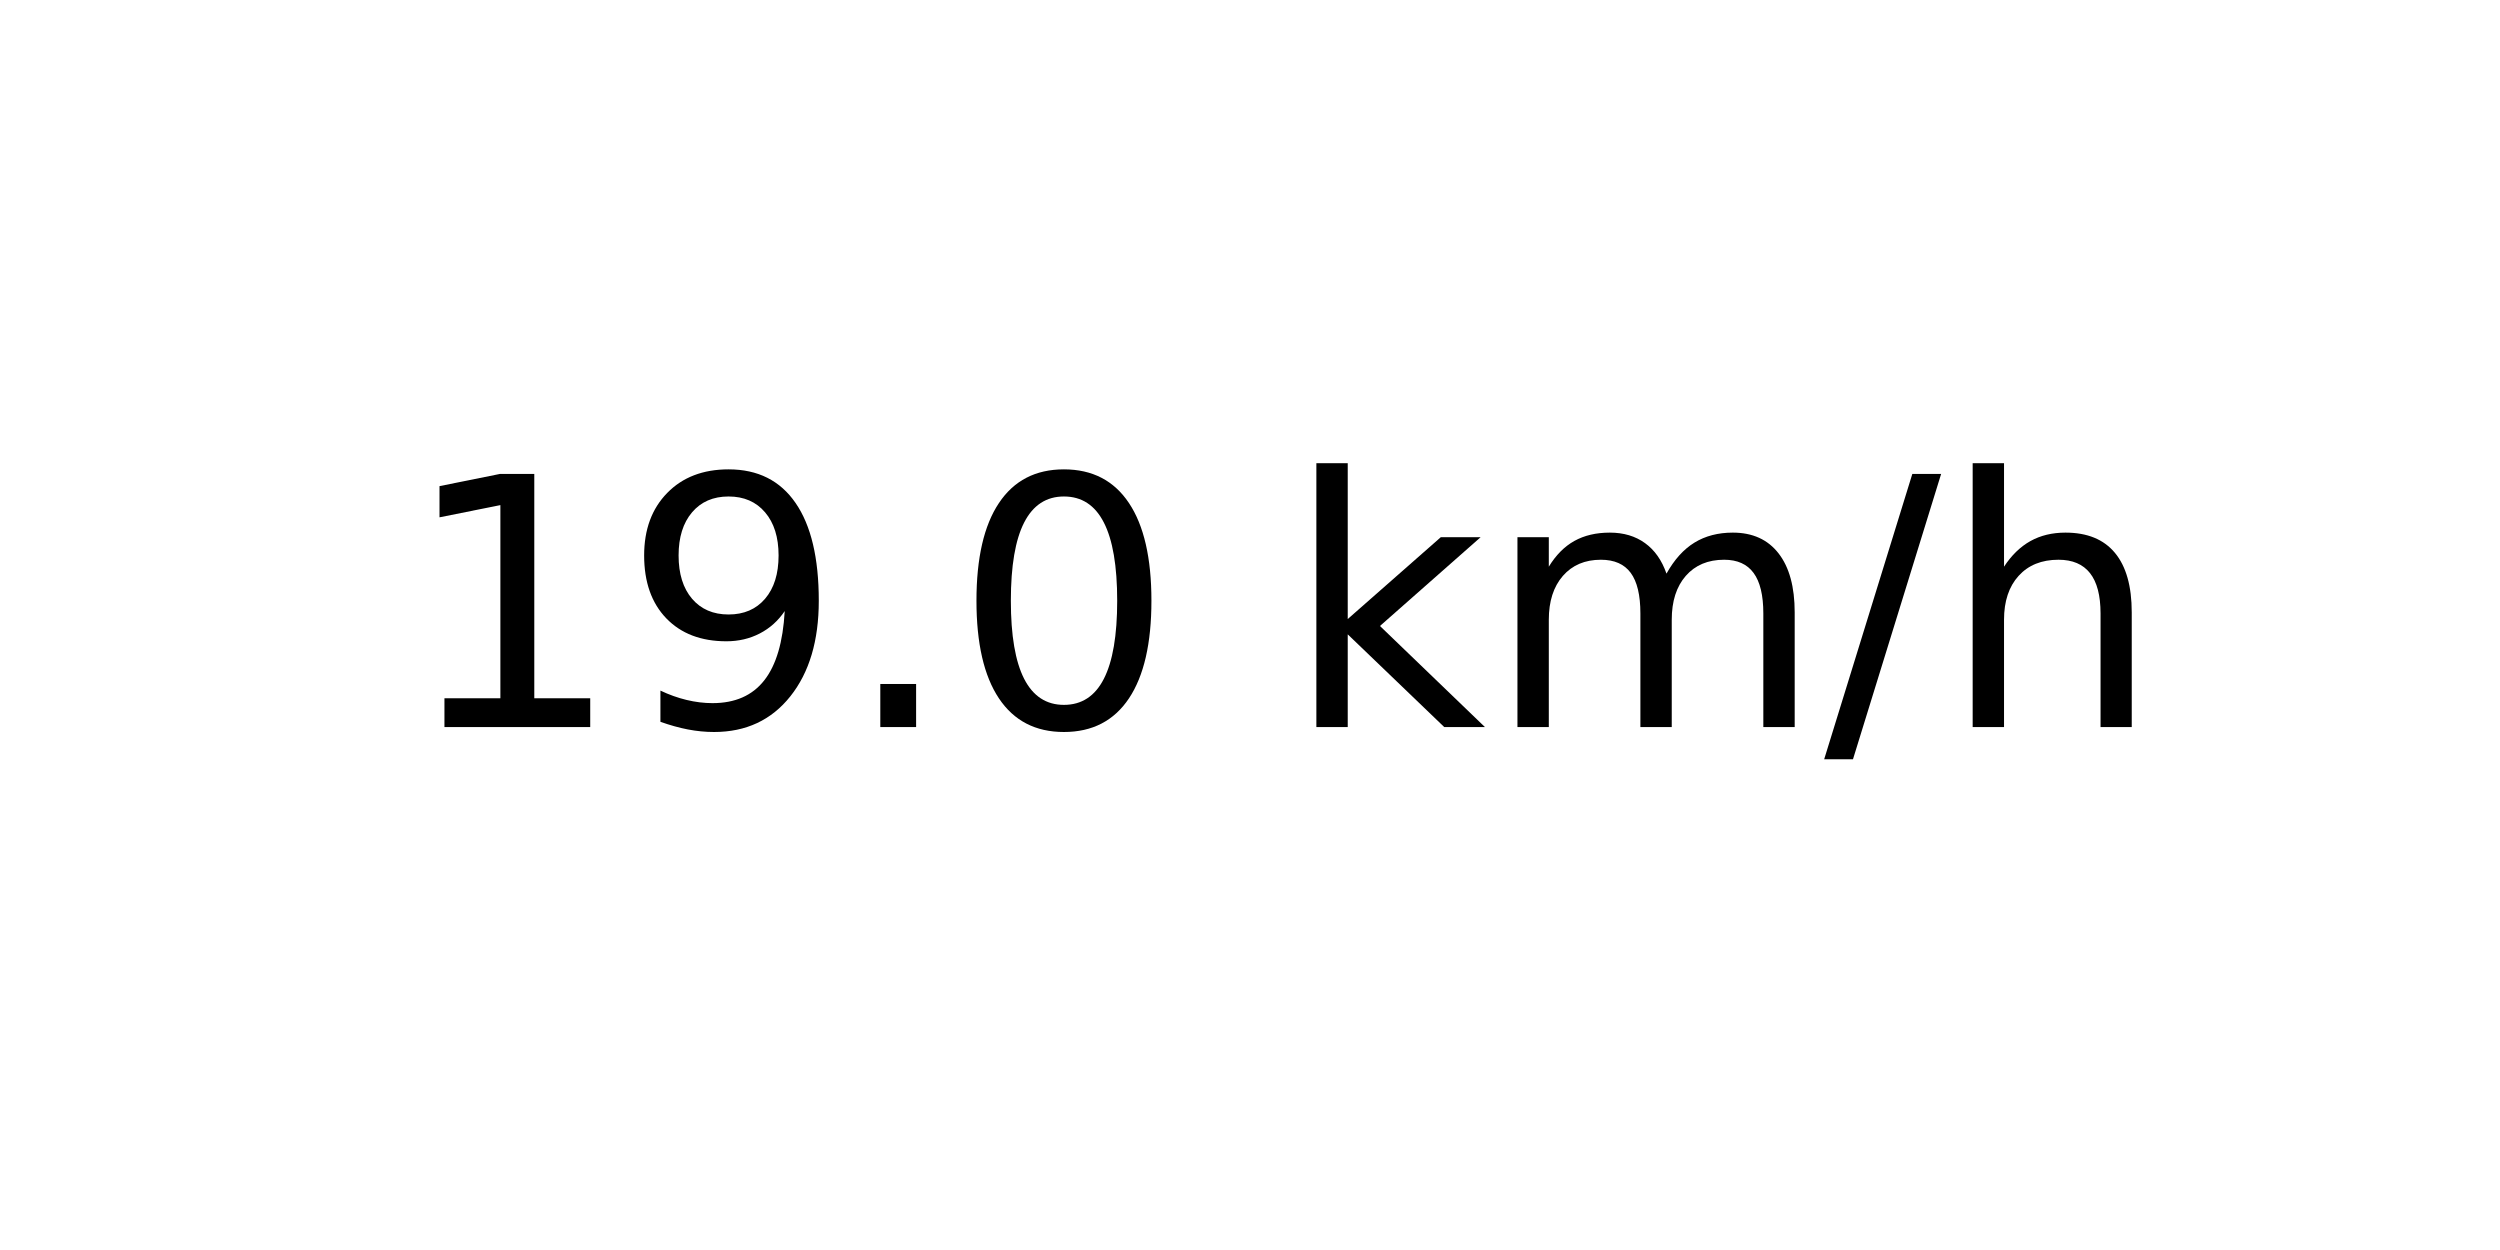
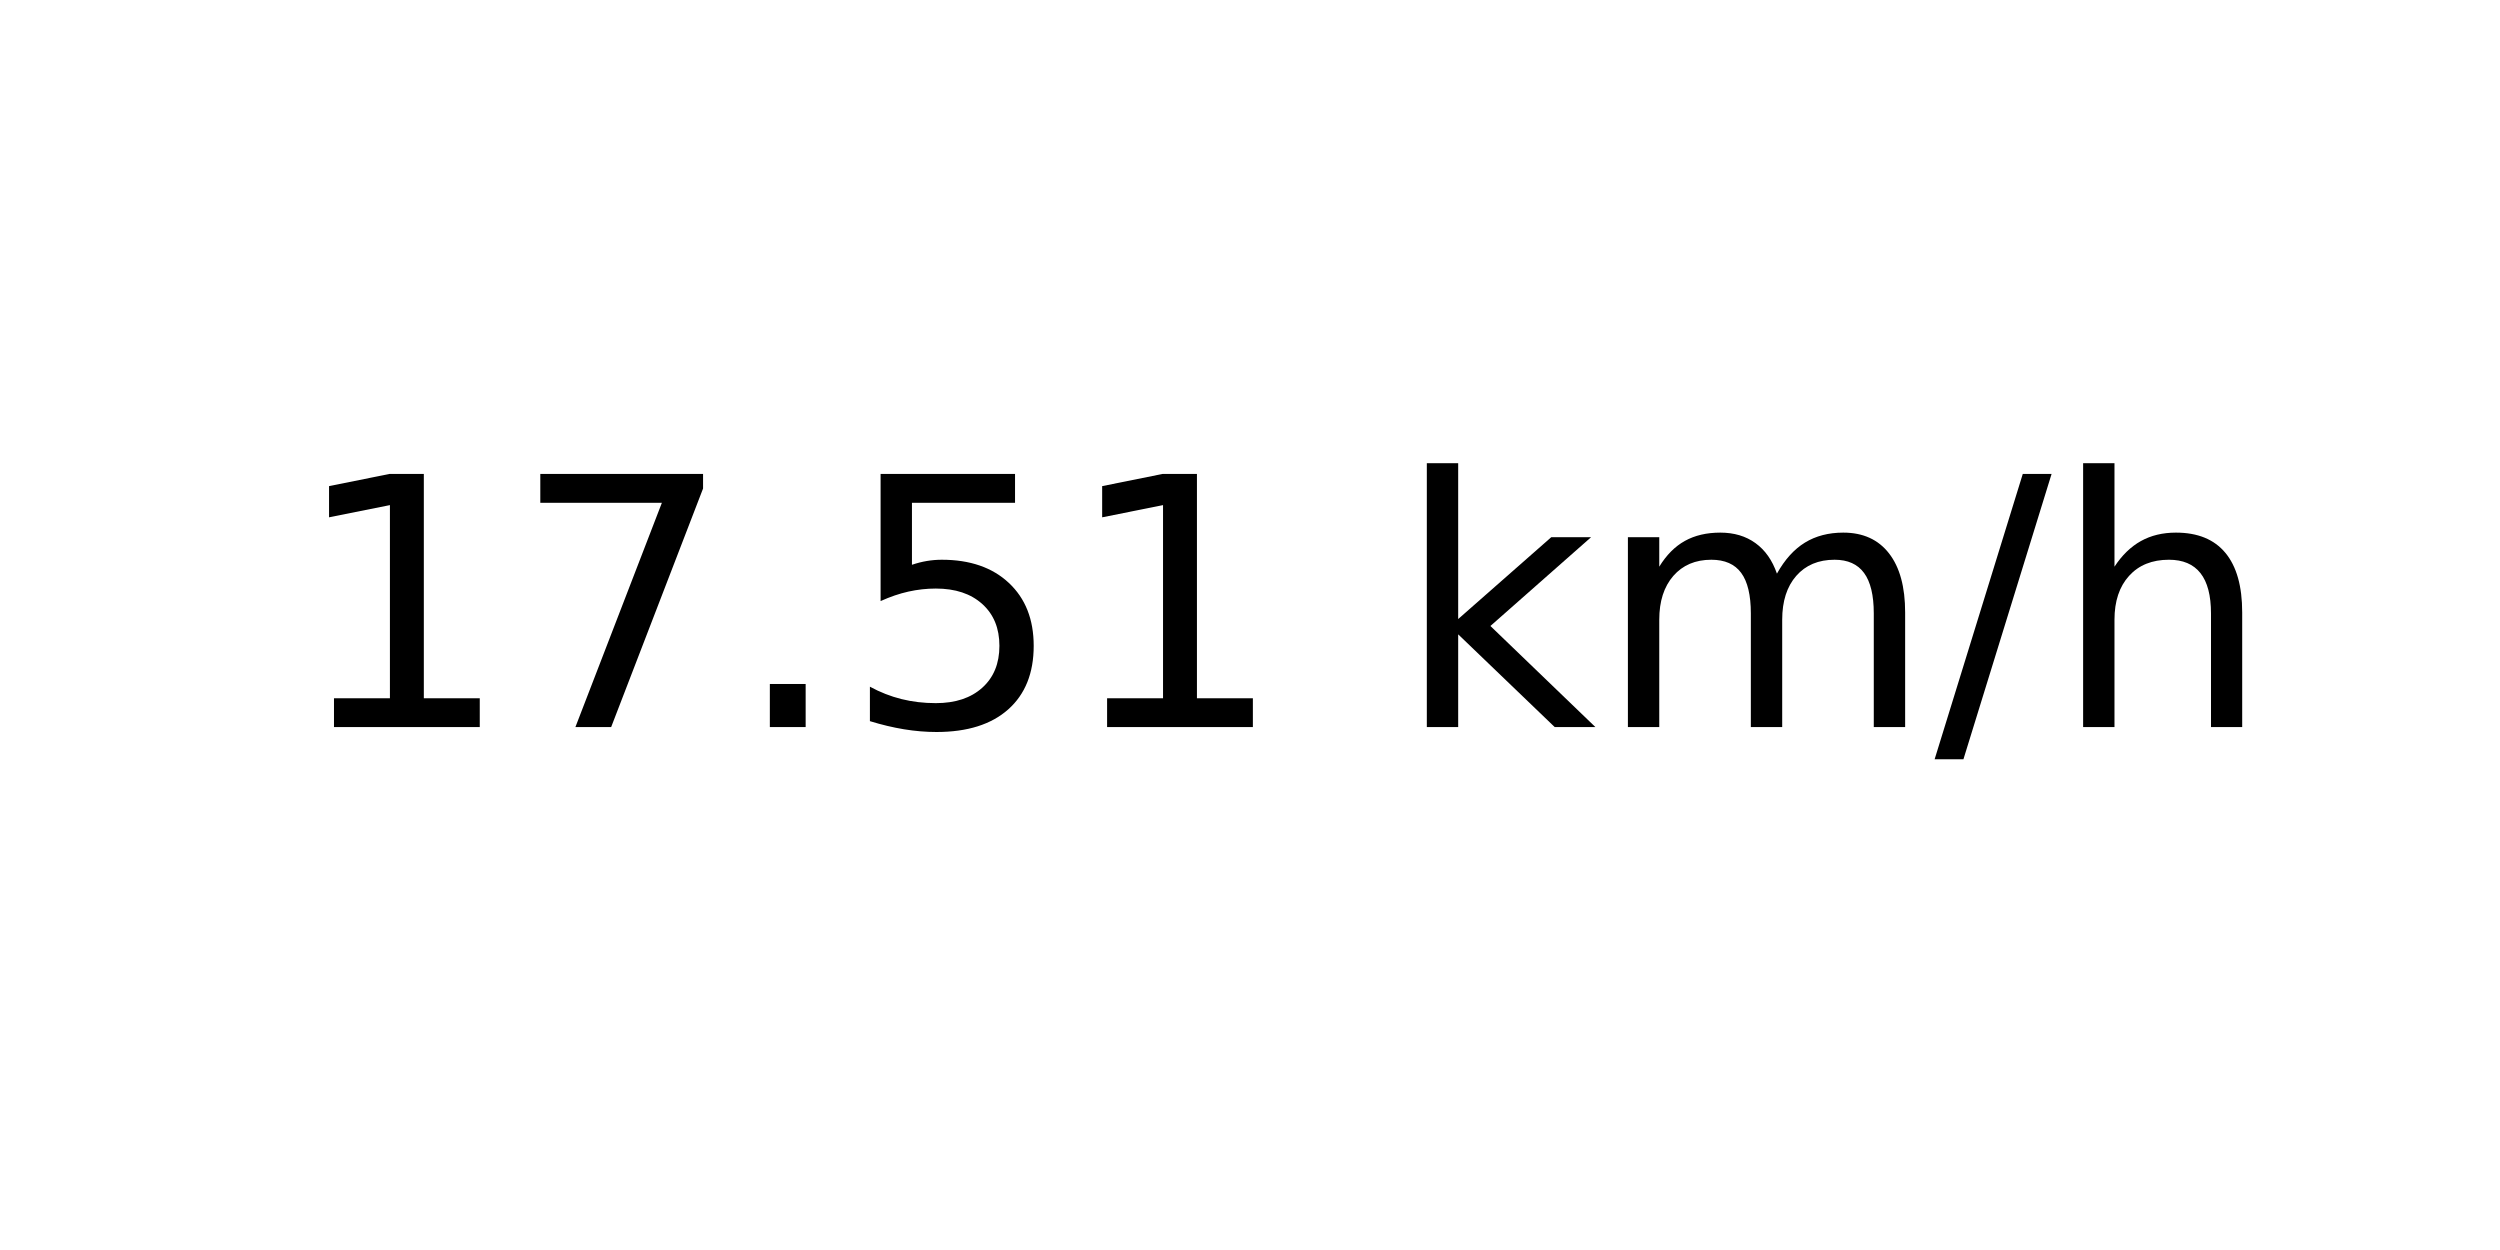
<svg xmlns="http://www.w3.org/2000/svg" xmlns:xlink="http://www.w3.org/1999/xlink" width="72pt" height="36pt" viewBox="0 0 72 36" version="1.1">
  <defs>
    <style type="text/css">*{stroke-linejoin: round; stroke-linecap: butt}</style>
  </defs>
  <g id="figure_1">
    <g id="axes_1">
      <g id="text_1">
-         <g transform="translate(11.55937 20.93937) scale(0.1 -0.1)">
+         <g transform="translate(8.378125 20.93937) scale(0.1 -0.1)">
          <defs>
            <path id="DejaVuSans-31" d="M 794 531  L 1825 531  L 1825 4091  L 703 3866  L 703 4441  L 1819 4666  L 2450 4666  L 2450 531  L 3481 531  L 3481 0  L 794 0  L 794 531  z " transform="scale(0.015625)" />
-             <path id="DejaVuSans-39" d="M 703 97  L 703 672  Q 941 559 1184 500  Q 1428 441 1663 441  Q 2288 441 2617 861  Q 2947 1281 2994 2138  Q 2813 1869 2534 1725  Q 2256 1581 1919 1581  Q 1219 1581 811 2004  Q 403 2428 403 3163  Q 403 3881 828 4315  Q 1253 4750 1959 4750  Q 2769 4750 3195 4129  Q 3622 3509 3622 2328  Q 3622 1225 3098 567  Q 2575 -91 1691 -91  Q 1453 -91 1209 -44  Q 966 3 703 97  z M 1959 2075  Q 2384 2075 2632 2365  Q 2881 2656 2881 3163  Q 2881 3666 2632 3958  Q 2384 4250 1959 4250  Q 1534 4250 1286 3958  Q 1038 3666 1038 3163  Q 1038 2656 1286 2365  Q 1534 2075 1959 2075  z " transform="scale(0.015625)" />
+             <path id="DejaVuSans-37" d="M 525 4666  L 3525 4666  L 3525 4397  L 1831 0  L 1172 0  L 2766 4134  L 525 4134  L 525 4666  z " transform="scale(0.015625)" />
            <path id="DejaVuSans-2e" d="M 684 794  L 1344 794  L 1344 0  L 684 0  L 684 794  z " transform="scale(0.015625)" />
-             <path id="DejaVuSans-30" d="M 2034 4250  Q 1547 4250 1301 3770  Q 1056 3291 1056 2328  Q 1056 1369 1301 889  Q 1547 409 2034 409  Q 2525 409 2770 889  Q 3016 1369 3016 2328  Q 3016 3291 2770 3770  Q 2525 4250 2034 4250  z M 2034 4750  Q 2819 4750 3233 4129  Q 3647 3509 3647 2328  Q 3647 1150 3233 529  Q 2819 -91 2034 -91  Q 1250 -91 836 529  Q 422 1150 422 2328  Q 422 3509 836 4129  Q 1250 4750 2034 4750  z " transform="scale(0.015625)" />
+             <path id="DejaVuSans-35" d="M 691 4666  L 3169 4666  L 3169 4134  L 1269 4134  L 1269 2991  Q 1406 3038 1543 3061  Q 1681 3084 1819 3084  Q 2600 3084 3056 2656  Q 3513 2228 3513 1497  Q 3513 744 3044 326  Q 2575 -91 1722 -91  Q 1428 -91 1123 -41  Q 819 9 494 109  L 494 744  Q 775 591 1075 516  Q 1375 441 1709 441  Q 2250 441 2565 725  Q 2881 1009 2881 1497  Q 2881 1984 2565 2268  Q 2250 2553 1709 2553  Q 1456 2553 1204 2497  Q 953 2441 691 2322  L 691 4666  z " transform="scale(0.015625)" />
            <path id="DejaVuSans-20" transform="scale(0.015625)" />
            <path id="DejaVuSans-6b" d="M 581 4863  L 1159 4863  L 1159 1991  L 2875 3500  L 3609 3500  L 1753 1863  L 3688 0  L 2938 0  L 1159 1709  L 1159 0  L 581 0  L 581 4863  z " transform="scale(0.015625)" />
            <path id="DejaVuSans-6d" d="M 3328 2828  Q 3544 3216 3844 3400  Q 4144 3584 4550 3584  Q 5097 3584 5394 3201  Q 5691 2819 5691 2113  L 5691 0  L 5113 0  L 5113 2094  Q 5113 2597 4934 2840  Q 4756 3084 4391 3084  Q 3944 3084 3684 2787  Q 3425 2491 3425 1978  L 3425 0  L 2847 0  L 2847 2094  Q 2847 2600 2669 2842  Q 2491 3084 2119 3084  Q 1678 3084 1418 2786  Q 1159 2488 1159 1978  L 1159 0  L 581 0  L 581 3500  L 1159 3500  L 1159 2956  Q 1356 3278 1631 3431  Q 1906 3584 2284 3584  Q 2666 3584 2933 3390  Q 3200 3197 3328 2828  z " transform="scale(0.015625)" />
            <path id="DejaVuSans-2f" d="M 1625 4666  L 2156 4666  L 531 -594  L 0 -594  L 1625 4666  z " transform="scale(0.015625)" />
            <path id="DejaVuSans-68" d="M 3513 2113  L 3513 0  L 2938 0  L 2938 2094  Q 2938 2591 2744 2837  Q 2550 3084 2163 3084  Q 1697 3084 1428 2787  Q 1159 2491 1159 1978  L 1159 0  L 581 0  L 581 4863  L 1159 4863  L 1159 2956  Q 1366 3272 1645 3428  Q 1925 3584 2291 3584  Q 2894 3584 3203 3211  Q 3513 2838 3513 2113  z " transform="scale(0.015625)" />
          </defs>
          <use xlink:href="#DejaVuSans-31" />
-           <use xlink:href="#DejaVuSans-39" x="63.623" />
+           <use xlink:href="#DejaVuSans-37" x="63.623" />
          <use xlink:href="#DejaVuSans-2e" x="127.246" />
-           <use xlink:href="#DejaVuSans-30" x="159.033" />
-           <use xlink:href="#DejaVuSans-20" x="222.656" />
-           <use xlink:href="#DejaVuSans-6b" x="254.443" />
-           <use xlink:href="#DejaVuSans-6d" x="312.354" />
-           <use xlink:href="#DejaVuSans-2f" x="409.766" />
-           <use xlink:href="#DejaVuSans-68" x="443.457" />
+           <use xlink:href="#DejaVuSans-35" x="159.033" />
+           <use xlink:href="#DejaVuSans-31" x="222.656" />
+           <use xlink:href="#DejaVuSans-20" x="286.279" />
+           <use xlink:href="#DejaVuSans-6b" x="318.066" />
+           <use xlink:href="#DejaVuSans-6d" x="375.977" />
+           <use xlink:href="#DejaVuSans-2f" x="473.389" />
+           <use xlink:href="#DejaVuSans-68" x="507.08" />
        </g>
      </g>
    </g>
  </g>
</svg>
